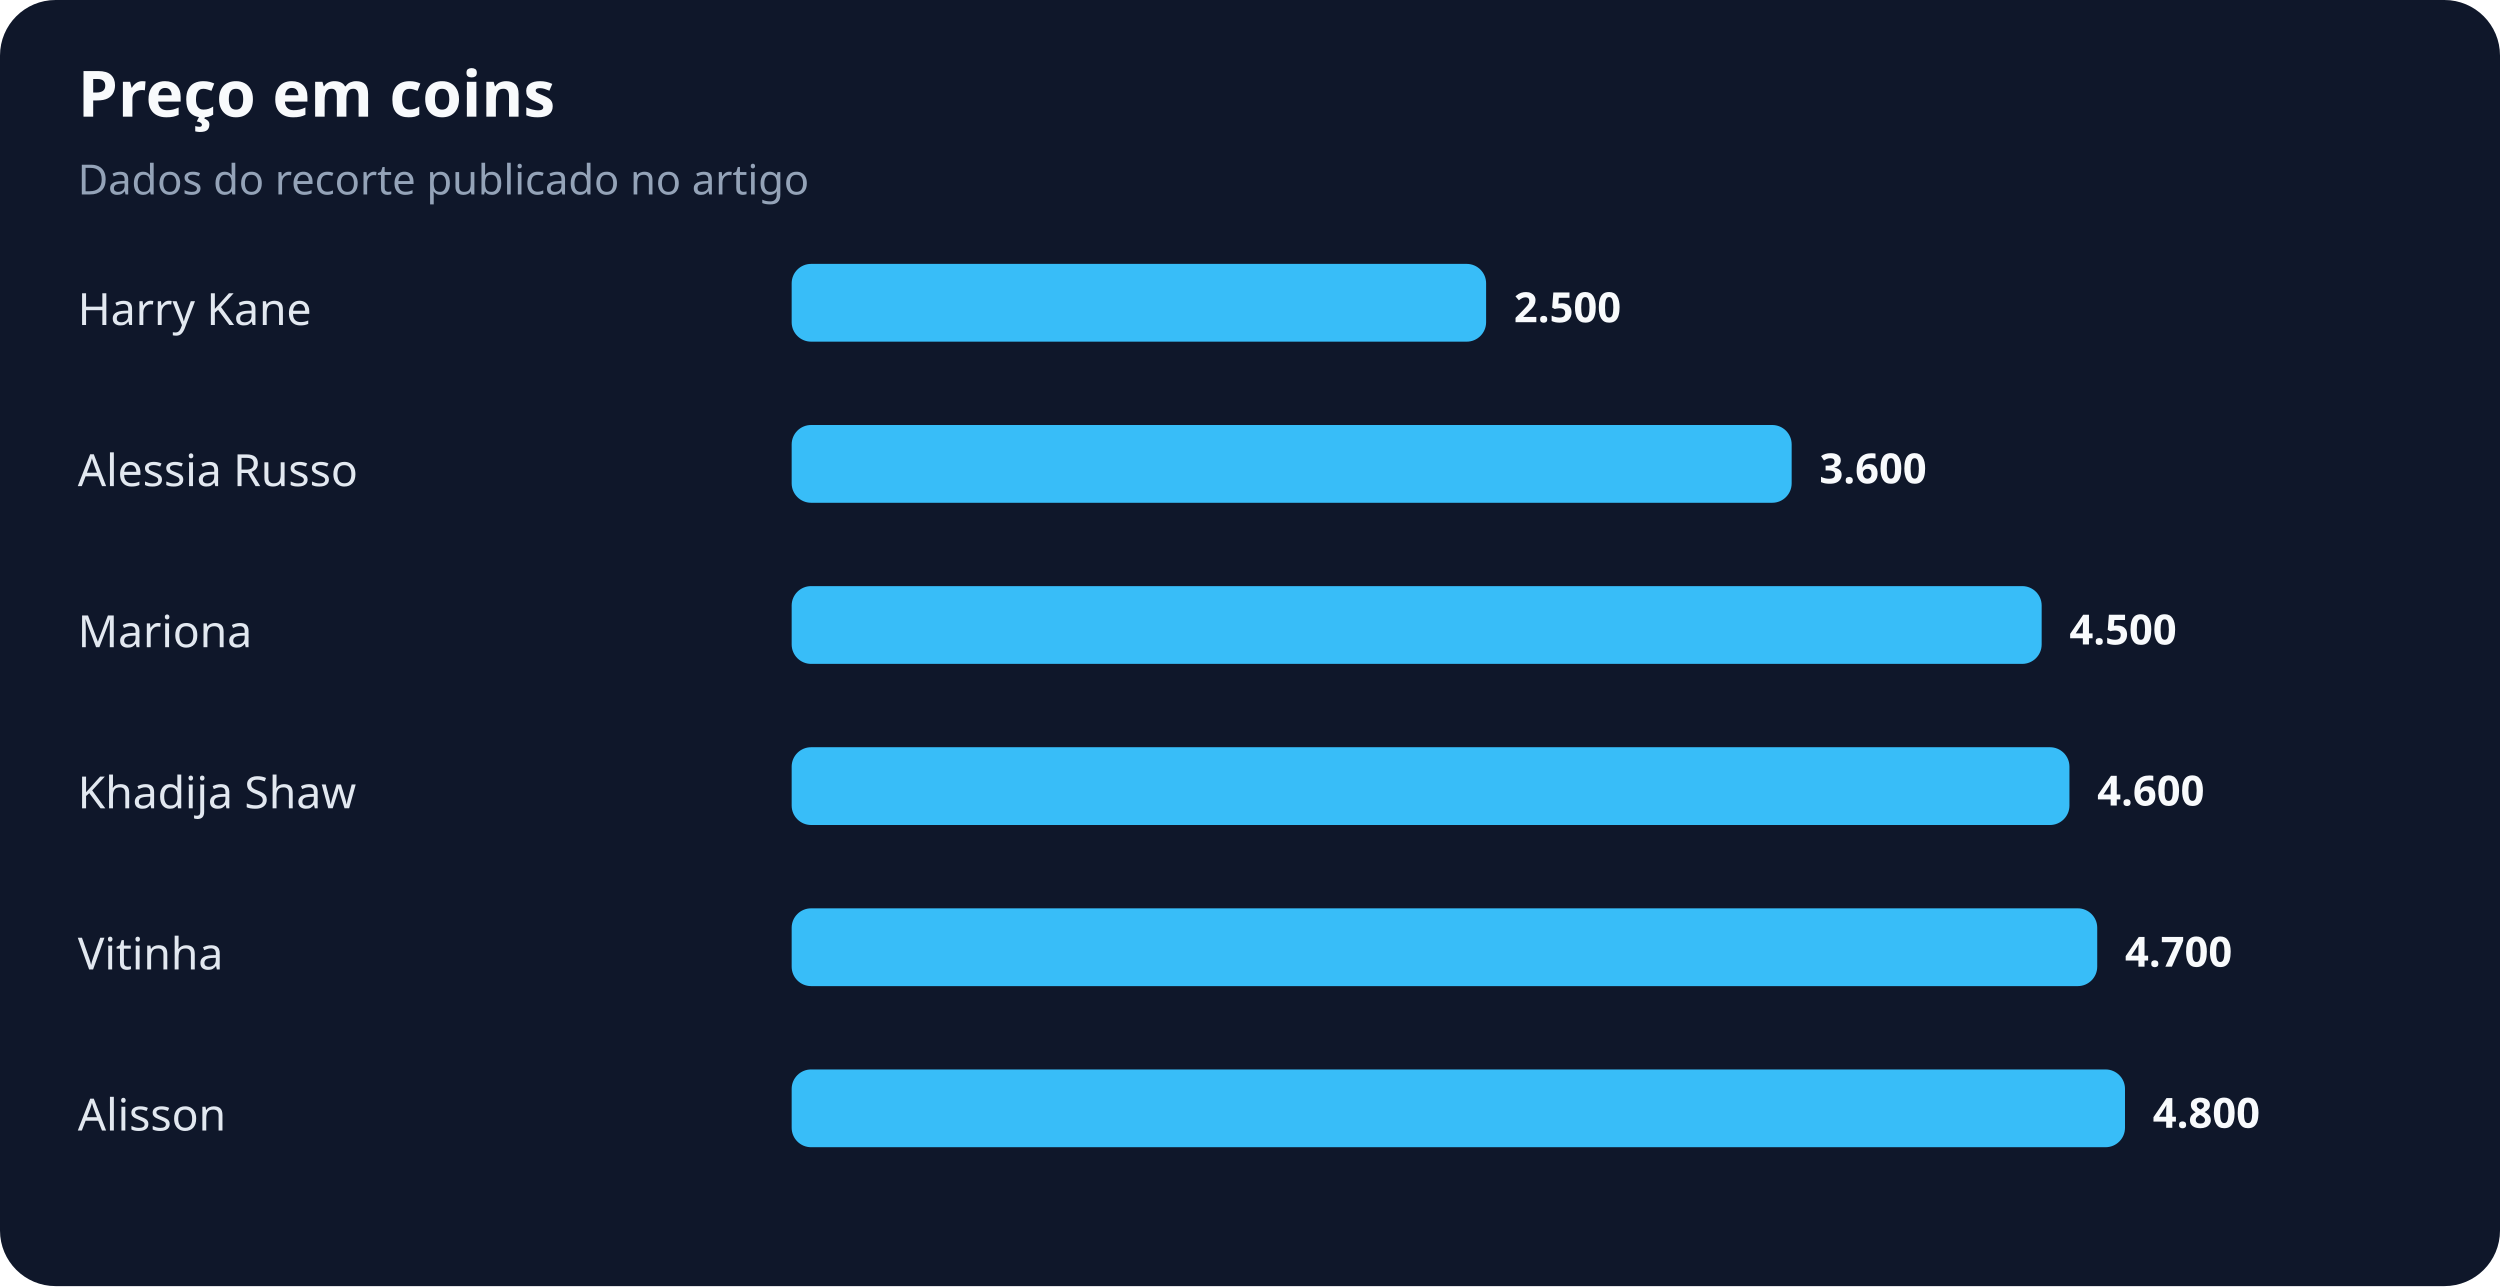
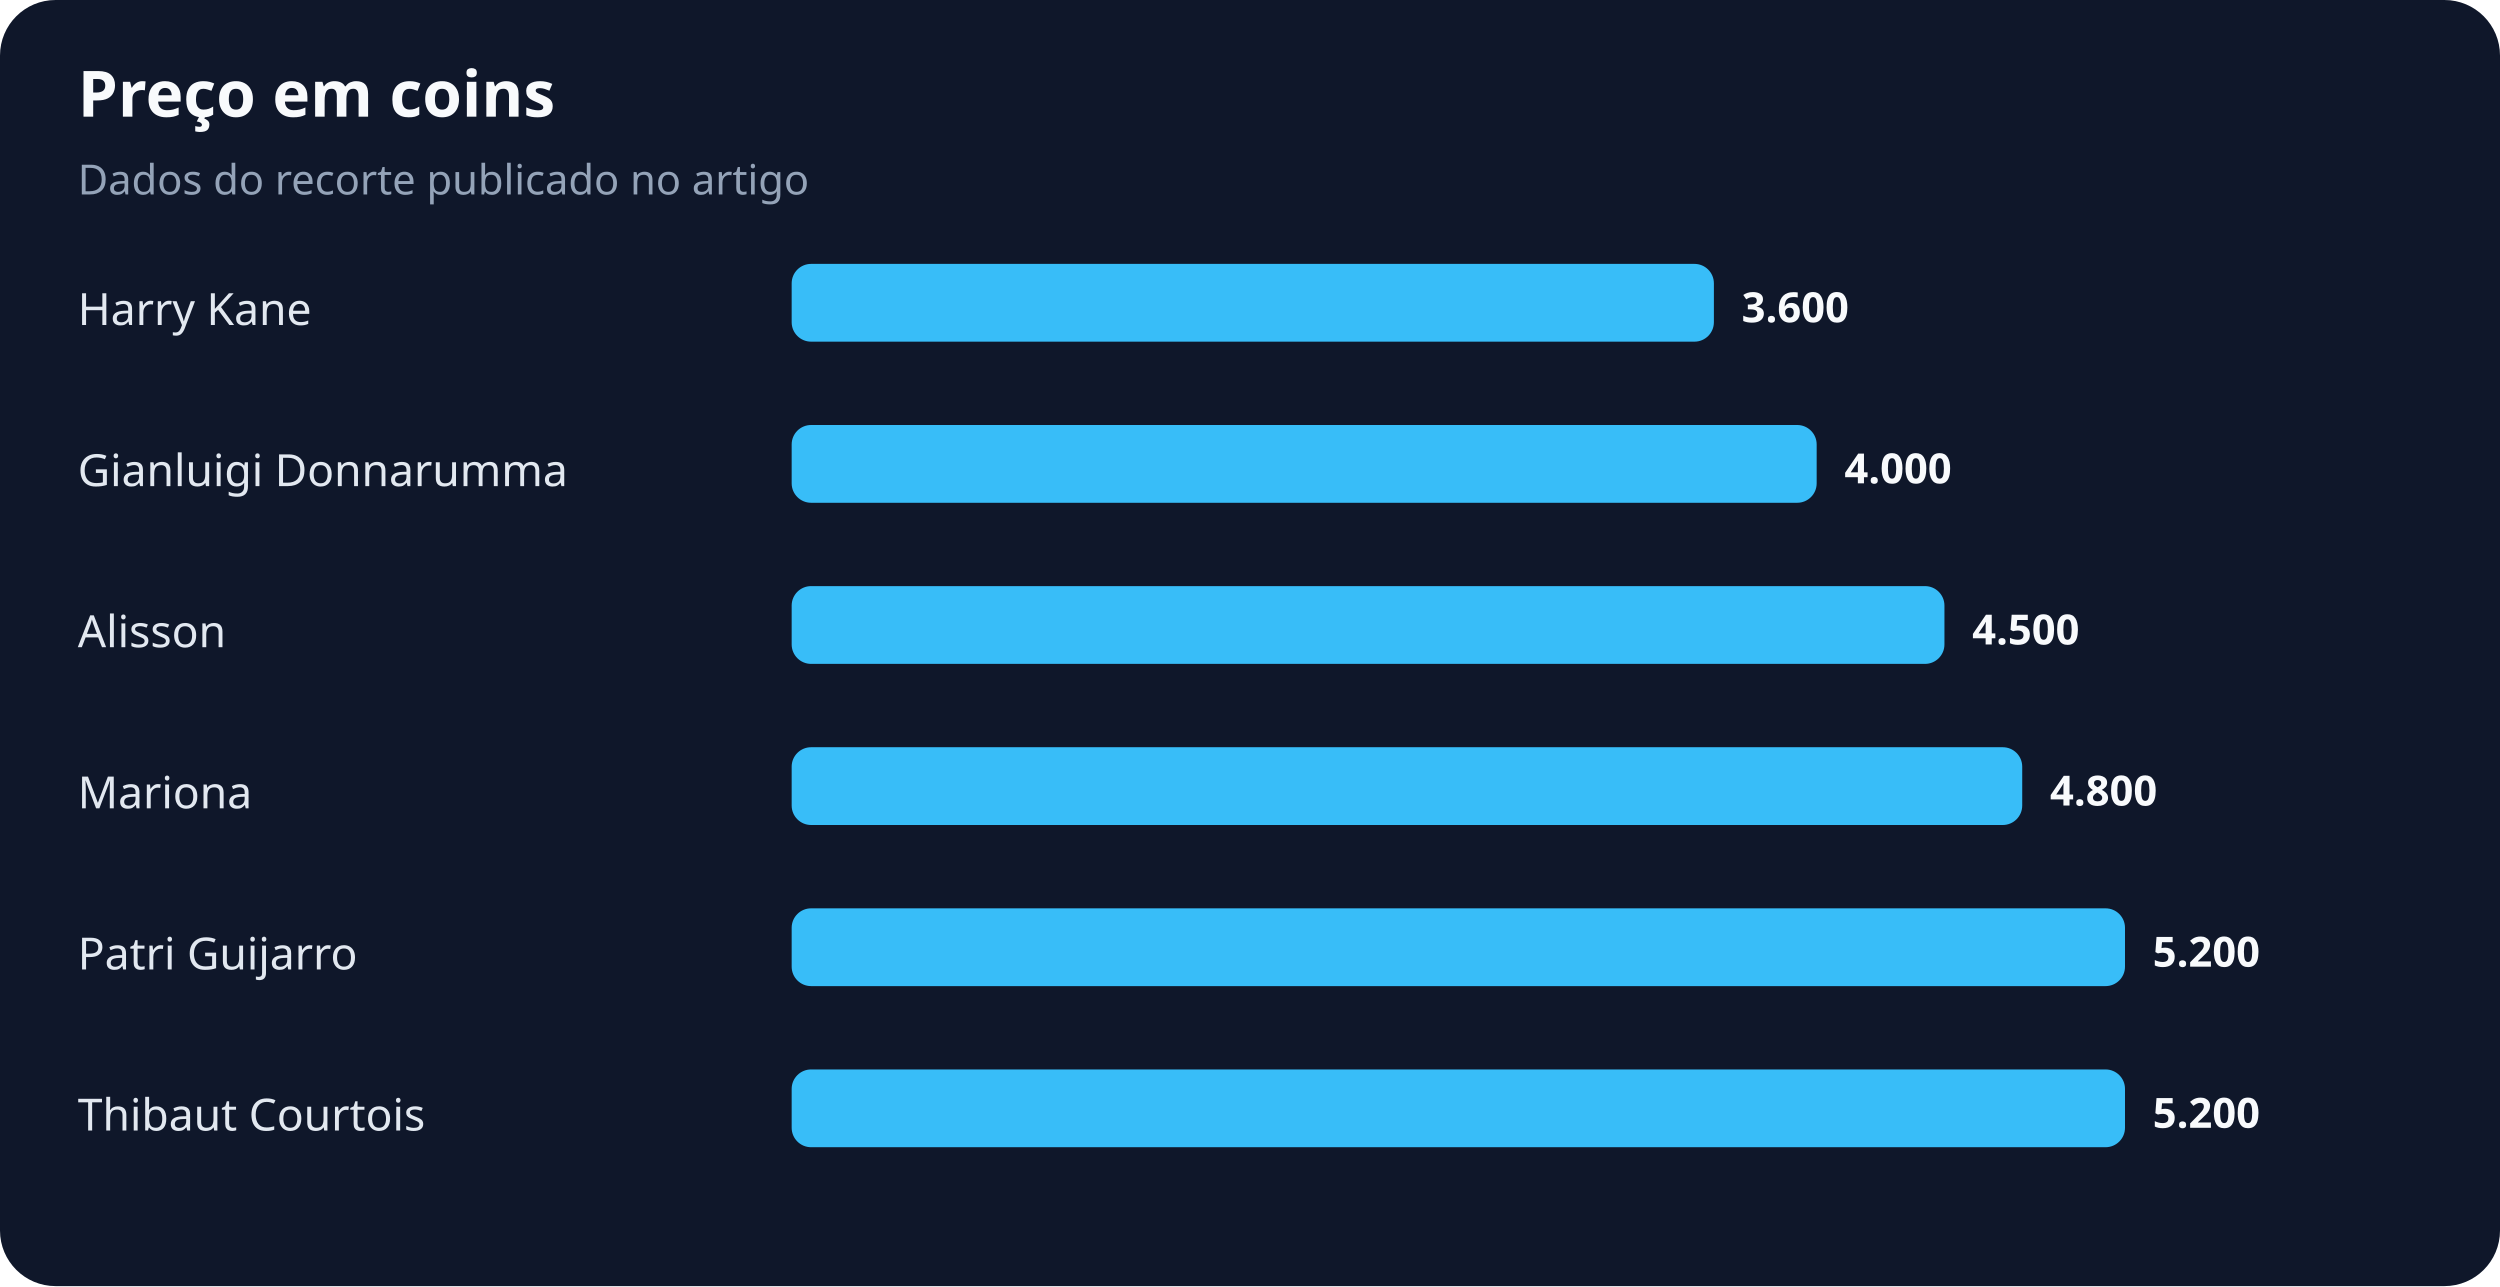
<svg xmlns="http://www.w3.org/2000/svg" width="900" height="463" viewBox="0 0 900 463" role="img" aria-labelledby="title desc">
  <rect width="100%" height="100%" rx="20" fill="#0f172a" />
  <text x="28" y="42" fill="#f8fafc" font-family="system-ui,sans-serif" font-size="23" font-weight="700">Preço em coins</text>
  <text x="28" y="70" fill="#94a3b8" font-family="system-ui,sans-serif" font-size="15">Dados do recorte publicado no artigo</text>
  <text x="28" y="117" fill="#e2e8f0" font-family="system-ui,sans-serif" font-size="16">Harry Kane</text>
-   <rect x="285" y="95" width="250" height="28" rx="7" fill="#38bdf8" />
-   <text x="545" y="116" fill="#f8fafc" font-family="system-ui,sans-serif" font-size="15" font-weight="700">2.500</text>
-   <text x="28" y="175" fill="#e2e8f0" font-family="system-ui,sans-serif" font-size="16">Alessia Russo</text>
-   <rect x="285" y="153" width="360" height="28" rx="7" fill="#38bdf8" />
-   <text x="655" y="174" fill="#f8fafc" font-family="system-ui,sans-serif" font-size="15" font-weight="700">3.600</text>
-   <text x="28" y="233" fill="#e2e8f0" font-family="system-ui,sans-serif" font-size="16">Mariona</text>
-   <rect x="285" y="211" width="450" height="28" rx="7" fill="#38bdf8" />
-   <text x="745" y="232" fill="#f8fafc" font-family="system-ui,sans-serif" font-size="15" font-weight="700">4.500</text>
-   <text x="28" y="291" fill="#e2e8f0" font-family="system-ui,sans-serif" font-size="16">Khadija Shaw</text>
-   <rect x="285" y="269" width="460" height="28" rx="7" fill="#38bdf8" />
-   <text x="755" y="290" fill="#f8fafc" font-family="system-ui,sans-serif" font-size="15" font-weight="700">4.600</text>
-   <text x="28" y="349" fill="#e2e8f0" font-family="system-ui,sans-serif" font-size="16">Vitinha</text>
-   <rect x="285" y="327" width="470" height="28" rx="7" fill="#38bdf8" />
-   <text x="765" y="348" fill="#f8fafc" font-family="system-ui,sans-serif" font-size="15" font-weight="700">4.700</text>
-   <text x="28" y="407" fill="#e2e8f0" font-family="system-ui,sans-serif" font-size="16">Alisson</text>
+   <rect x="285" y="95" width="332" height="28" rx="7" fill="#38bdf8" />
+   <text x="627" y="116" fill="#f8fafc" font-family="system-ui,sans-serif" font-size="15" font-weight="700">3.600</text>
+   <text x="28" y="175" fill="#e2e8f0" font-family="system-ui,sans-serif" font-size="16">Gianluigi Donnarumma</text>
+   <rect x="285" y="153" width="369" height="28" rx="7" fill="#38bdf8" />
+   <text x="664" y="174" fill="#f8fafc" font-family="system-ui,sans-serif" font-size="15" font-weight="700">4.000</text>
+   <text x="28" y="233" fill="#e2e8f0" font-family="system-ui,sans-serif" font-size="16">Alisson</text>
+   <rect x="285" y="211" width="415" height="28" rx="7" fill="#38bdf8" />
+   <text x="710" y="232" fill="#f8fafc" font-family="system-ui,sans-serif" font-size="15" font-weight="700">4.500</text>
+   <text x="28" y="291" fill="#e2e8f0" font-family="system-ui,sans-serif" font-size="16">Mariona</text>
+   <rect x="285" y="269" width="443" height="28" rx="7" fill="#38bdf8" />
+   <text x="738" y="290" fill="#f8fafc" font-family="system-ui,sans-serif" font-size="15" font-weight="700">4.800</text>
+   <text x="28" y="349" fill="#e2e8f0" font-family="system-ui,sans-serif" font-size="16">Patri Guijarro</text>
+   <rect x="285" y="327" width="480" height="28" rx="7" fill="#38bdf8" />
+   <text x="775" y="348" fill="#f8fafc" font-family="system-ui,sans-serif" font-size="15" font-weight="700">5.200</text>
+   <text x="28" y="407" fill="#e2e8f0" font-family="system-ui,sans-serif" font-size="16">Thibaut Courtois</text>
  <rect x="285" y="385" width="480" height="28" rx="7" fill="#38bdf8" />
-   <text x="775" y="406" fill="#f8fafc" font-family="system-ui,sans-serif" font-size="15" font-weight="700">4.800</text>
+   <text x="775" y="406" fill="#f8fafc" font-family="system-ui,sans-serif" font-size="15" font-weight="700">5.200</text>
</svg>
